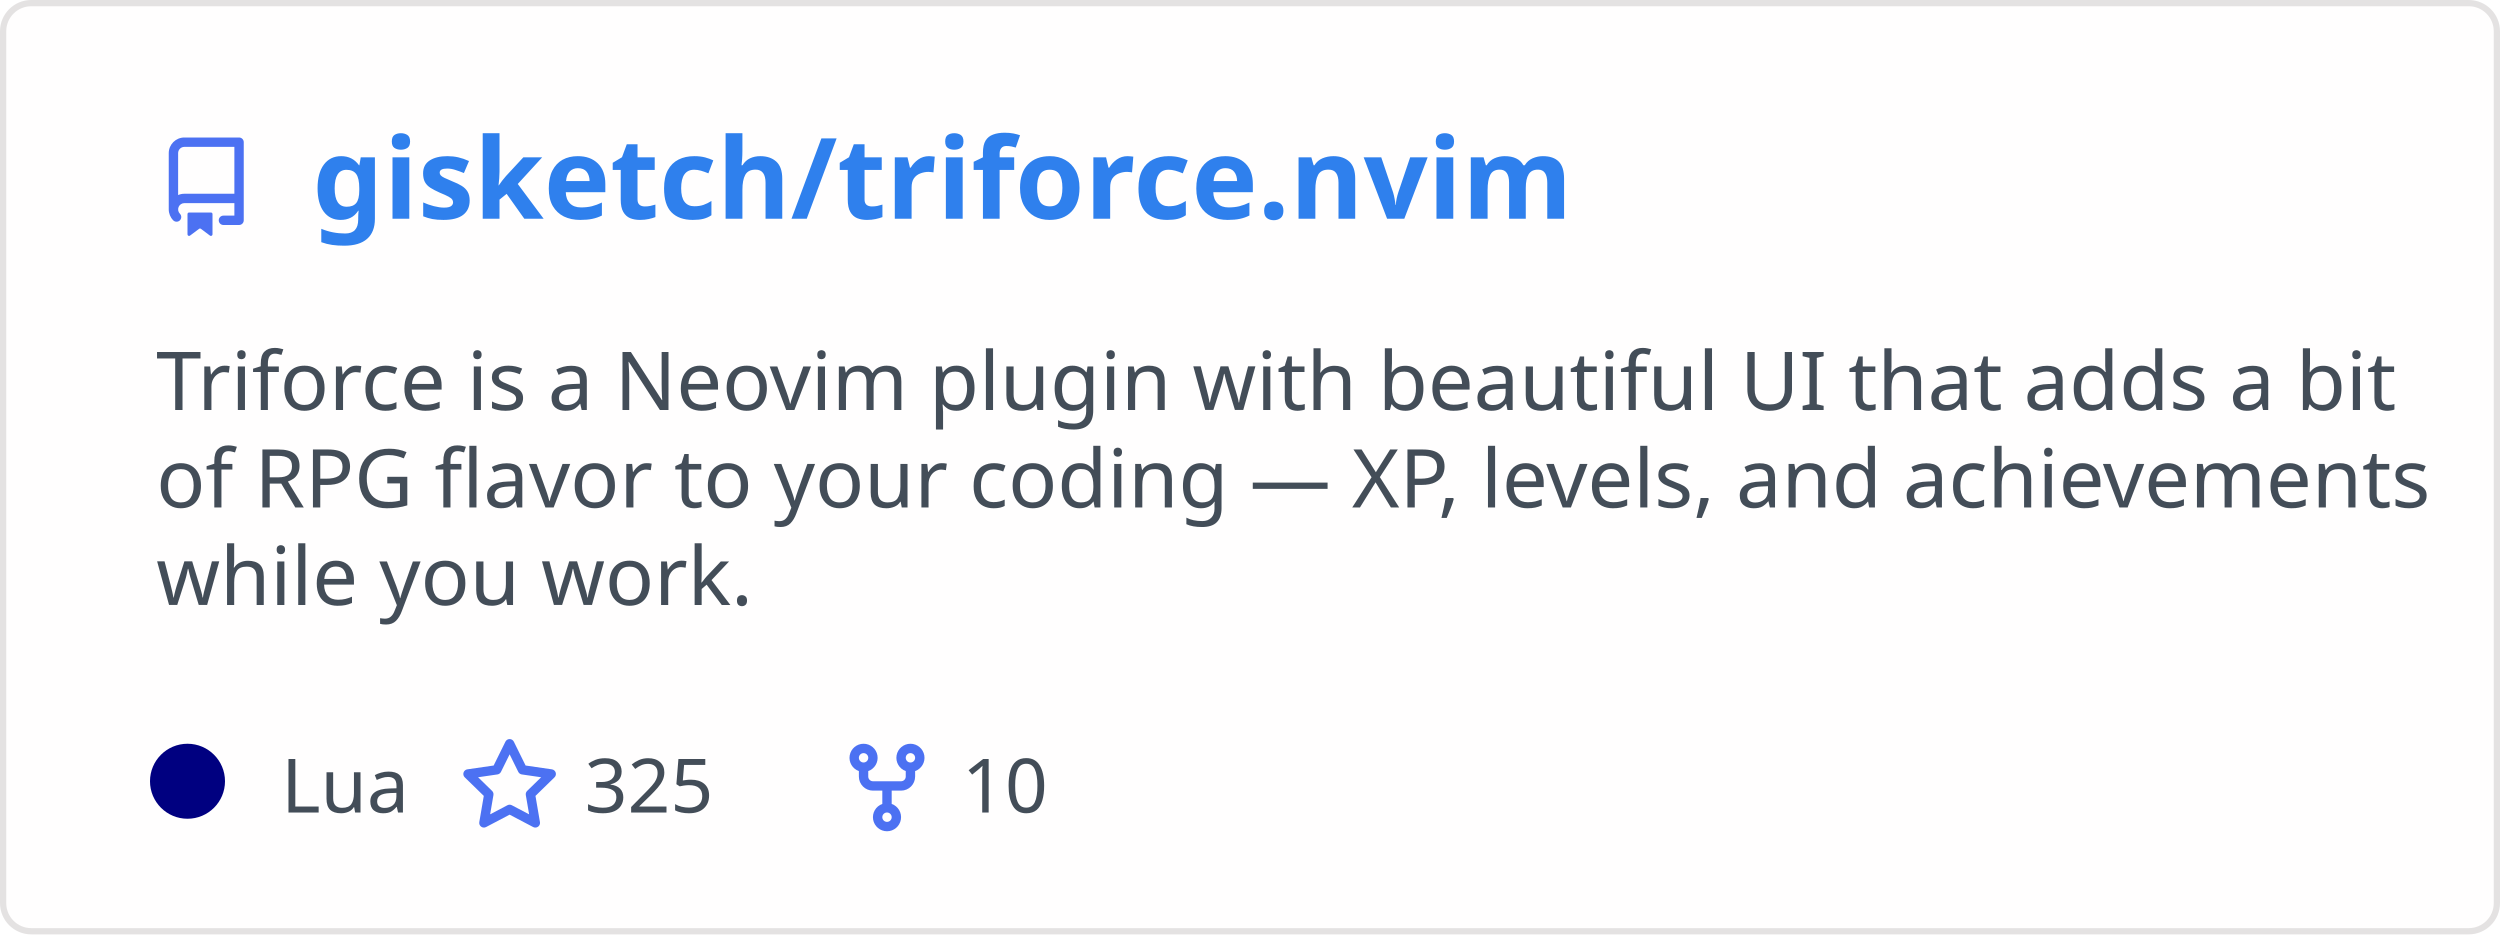
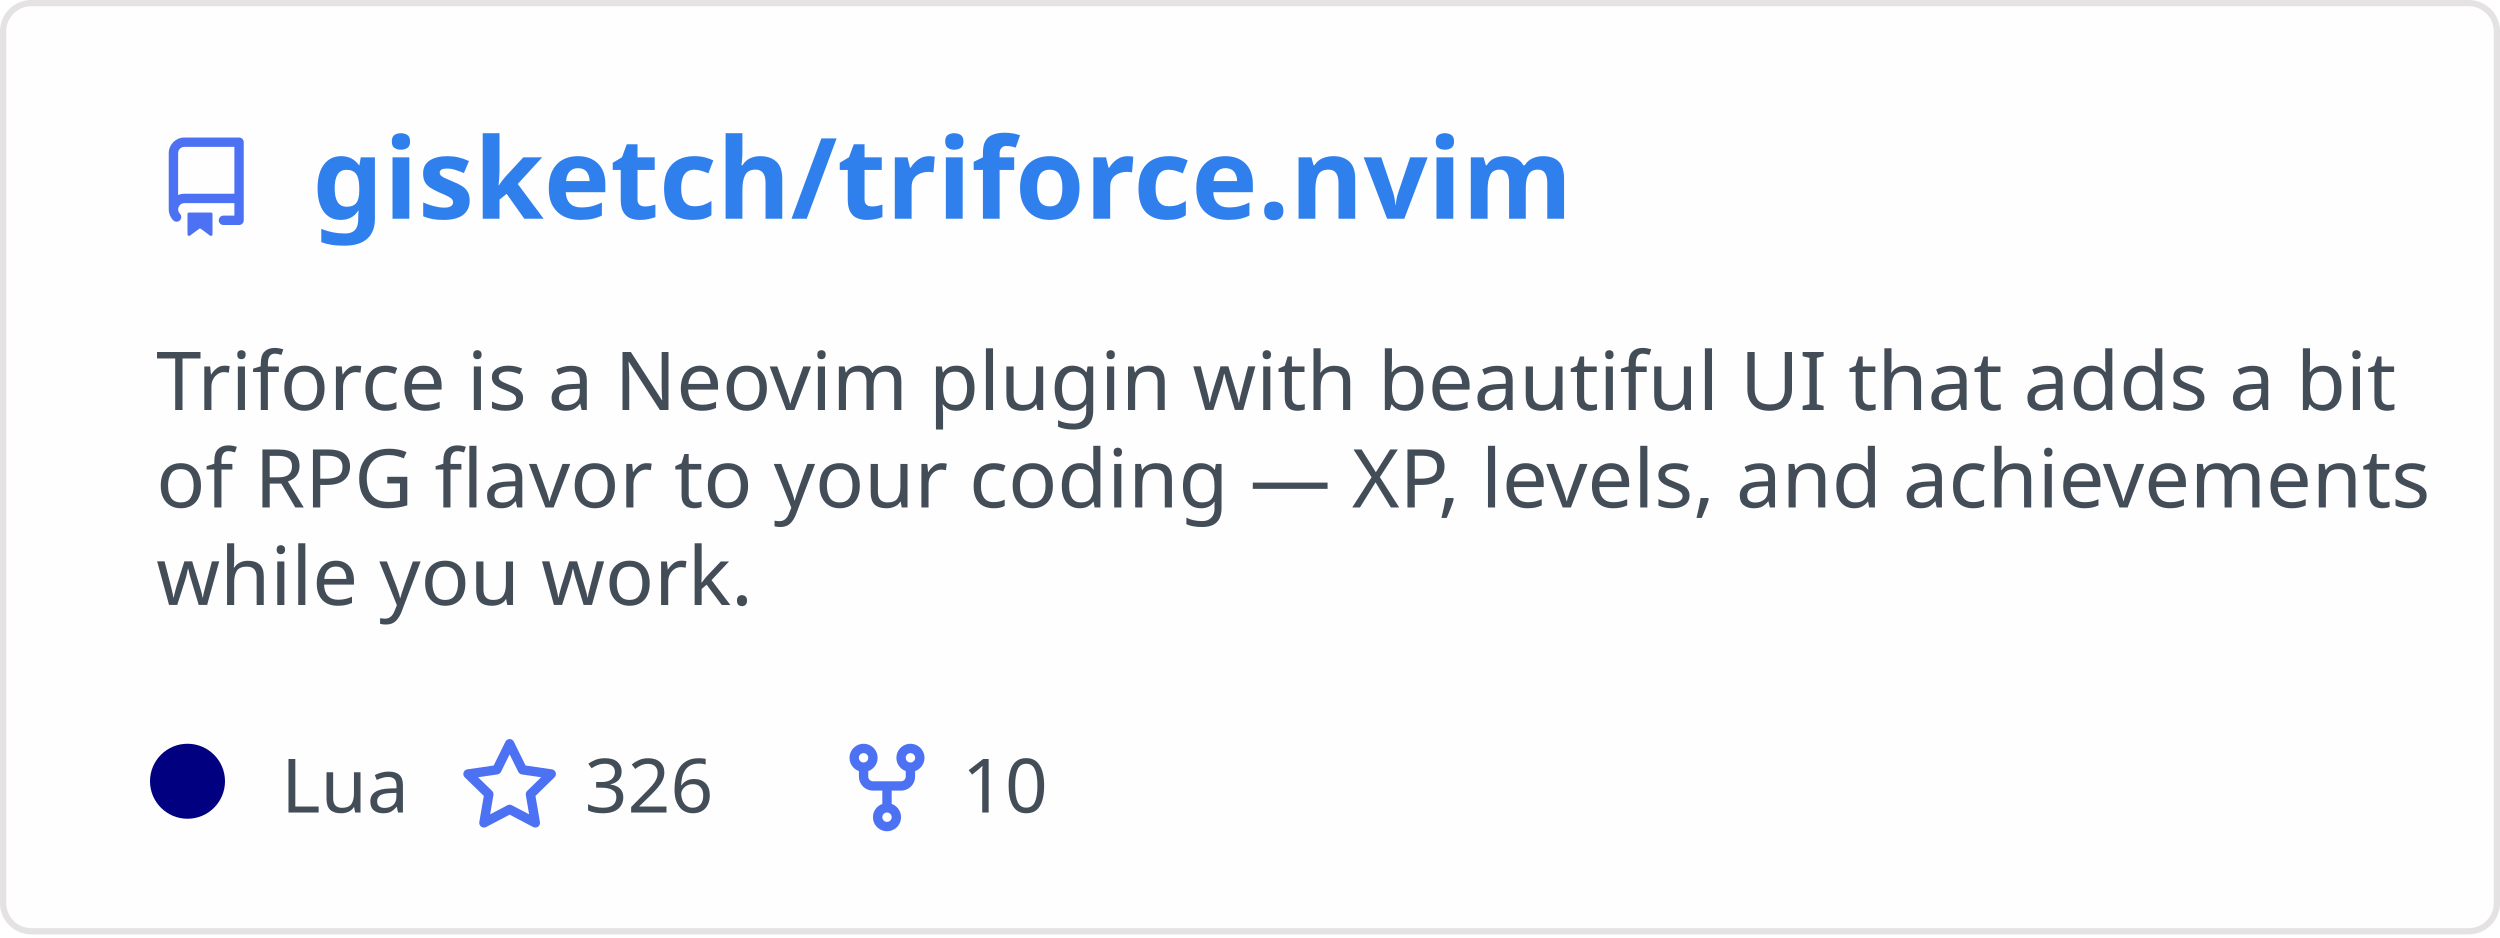
<svg xmlns="http://www.w3.org/2000/svg" width="400" height="150" viewBox="0 0 400 150" fill="none" role="img" aria-labelledby="descId">
  <style>
          .header {
            font: 600 18px 'Segoe UI', Ubuntu, Sans-Serif;
            fill: #2f80ed;
            animation: fadeInAnimation 0.8s ease-in-out forwards;
          }
          @supports(-moz-appearance: auto) {
            /* Selector detects Firefox */
            .header { font-size: 15.5px; }
          }
          
    .description {
      font: 400 13px 'Segoe UI', Ubuntu, Sans-Serif;fill: #434d58;
      
    }
    .gray { font: 400 12px 'Segoe UI', Ubuntu, Sans-Serif; fill: #434d58 }
    .badge { font: 600 11px 'Segoe UI', Ubuntu, Sans-Serif; }
    .badge rect { opacity: 0.2; stroke: #434d58 }
    .badge text { fill: #434d58 }

    .stat { font: 400 12px 'Segoe UI', Ubuntu, Sans-Serif; fill: #434d58 }
    .stagger {
      opacity: 0;
      animation: fadeInAnimation 0.3s ease-in-out forwards;
    }
    .not_bold { font-weight: 400 }
    .bold { font-weight: 700 }
    .icon {
      fill: #4c71f2;
      display: block;
    }
  
          

          
      /* Animations */
      @keyframes scaleInAnimation {
        from {
          transform: translate(-5px, 5px) scale(0);
        }
        to {
          transform: translate(-5px, 5px) scale(1);
        }
      }
      @keyframes fadeInAnimation {
        from {
          opacity: 0;
        }
        to {
          opacity: 1;
        }
      }
    
          * { animation-duration: 0s !important; animation-delay: 0s !important; }
        </style>
  <defs>
          
          
        </defs>
  <rect data-testid="card-bg" class="card-bg" x="0.5" y="0.5" rx="4.5" height="99%" stroke="#e4e2e2" width="399" fill="#fffefe" stroke-opacity="1" />
  <g data-testid="card-title" transform="translate(25, 35)">
    <g transform="translate(0, 0)">
      <svg class="icon" x="0" y="-13" viewBox="0 0 16 16" version="1.1" width="16" height="16">
        <path fill-rule="evenodd" d="M2 2.5A2.5 2.5 0 014.5 0h8.75a.75.75 0 01.75.75v12.5a.75.75 0 01-.75.75h-2.5a.75.75 0 110-1.5h1.75v-2h-8a1 1 0 00-.714 1.7.75.75 0 01-1.072 1.05A2.495 2.495 0 012 11.5v-9zm10.5-1V9h-8c-.356 0-.694.074-1 .208V2.5a1 1 0 011-1h8zM5 12.25v3.25a.25.25 0 00.4.2l1.45-1.087a.25.25 0 01.3 0L8.6 15.7a.25.25 0 00.4-.2v-3.25a.25.25 0 00-.25-.25h-3.5a.25.25 0 00-.25.25z" />
      </svg>
    </g>
    <g transform="translate(25, 0)">
      <text x="0" y="0" class="header" data-testid="header">gisketch/triforce.nvim</text>
    </g>
  </g>
  <g data-testid="main-card-body" transform="translate(0, 55)">
    <text class="description" x="25" y="-5">
      <tspan dy="1.2em" x="25">Triforce is a Neovim plugin with beautiful UI that adds a bit</tspan>
      <tspan dy="1.2em" x="25">of RPG flavor to your coding — XP, levels, and achievements</tspan>
      <tspan dy="1.2em" x="25">while you work.</tspan>
    </text>
    <g transform="translate(30, 75)">
      <g transform="translate(0, 0)">
        <g data-testid="primary-lang">
          <circle data-testid="lang-color" cx="0" cy="-5" r="6" fill="#000080" />
          <text data-testid="lang-name" class="gray" x="15">Lua</text>
        </g>
      </g>
      <g transform="translate(43.54, 0)">
        <g transform="translate(0, 0)">
          <svg class="icon" y="-12" viewBox="0 0 16 16" version="1.1" width="16" height="16">
            <path fill-rule="evenodd" d="M8 .25a.75.75 0 01.673.418l1.882 3.815 4.21.612a.75.75 0 01.416 1.279l-3.046 2.97.719 4.192a.75.75 0 01-1.088.791L8 12.347l-3.766 1.98a.75.75 0 01-1.088-.79l.72-4.194L.818 6.374a.75.75 0 01.416-1.28l4.21-.611L7.327.668A.75.75 0 018 .25zm0 2.445L6.615 5.5a.75.75 0 01-.564.41l-3.097.45 2.24 2.184a.75.75 0 01.216.664l-.528 3.084 2.769-1.456a.75.75 0 01.698 0l2.77 1.456-.53-3.084a.75.75 0 01.216-.664l2.24-2.183-3.096-.45a.75.75 0 01-.564-.41L8 2.694v.001z" />
          </svg>
        </g>
        <g transform="translate(20, 0)">
-           <text data-testid="stargazers" class="gray">325</text>
+           <text data-testid="stargazers" class="gray">326</text>
        </g>
      </g>
      <g transform="translate(103.92, 0)">
        <g transform="translate(0, 0)">
          <svg class="icon" y="-12" viewBox="0 0 16 16" version="1.1" width="16" height="16">
            <path fill-rule="evenodd" d="M5 3.25a.75.75 0 11-1.5 0 .75.75 0 011.5 0zm0 2.122a2.25 2.25 0 10-1.5 0v.878A2.25 2.25 0 005.75 8.5h1.5v2.128a2.251 2.251 0 101.5 0V8.5h1.5a2.25 2.25 0 002.25-2.25v-.878a2.25 2.25 0 10-1.5 0v.878a.75.75 0 01-.75.75h-4.5A.75.75 0 015 6.25v-.878zm3.75 7.378a.75.75 0 11-1.5 0 .75.75 0 011.5 0zm3-8.75a.75.75 0 100-1.5.75.75 0 000 1.5z" />
          </svg>
        </g>
        <g transform="translate(20, 0)">
          <text data-testid="forkcount" class="gray">10</text>
        </g>
      </g>
    </g>
    <svg x="0" y="0">
      <g transform="translate(-3, 98)">
      
    </g>
    </svg>
  </g>
</svg>
